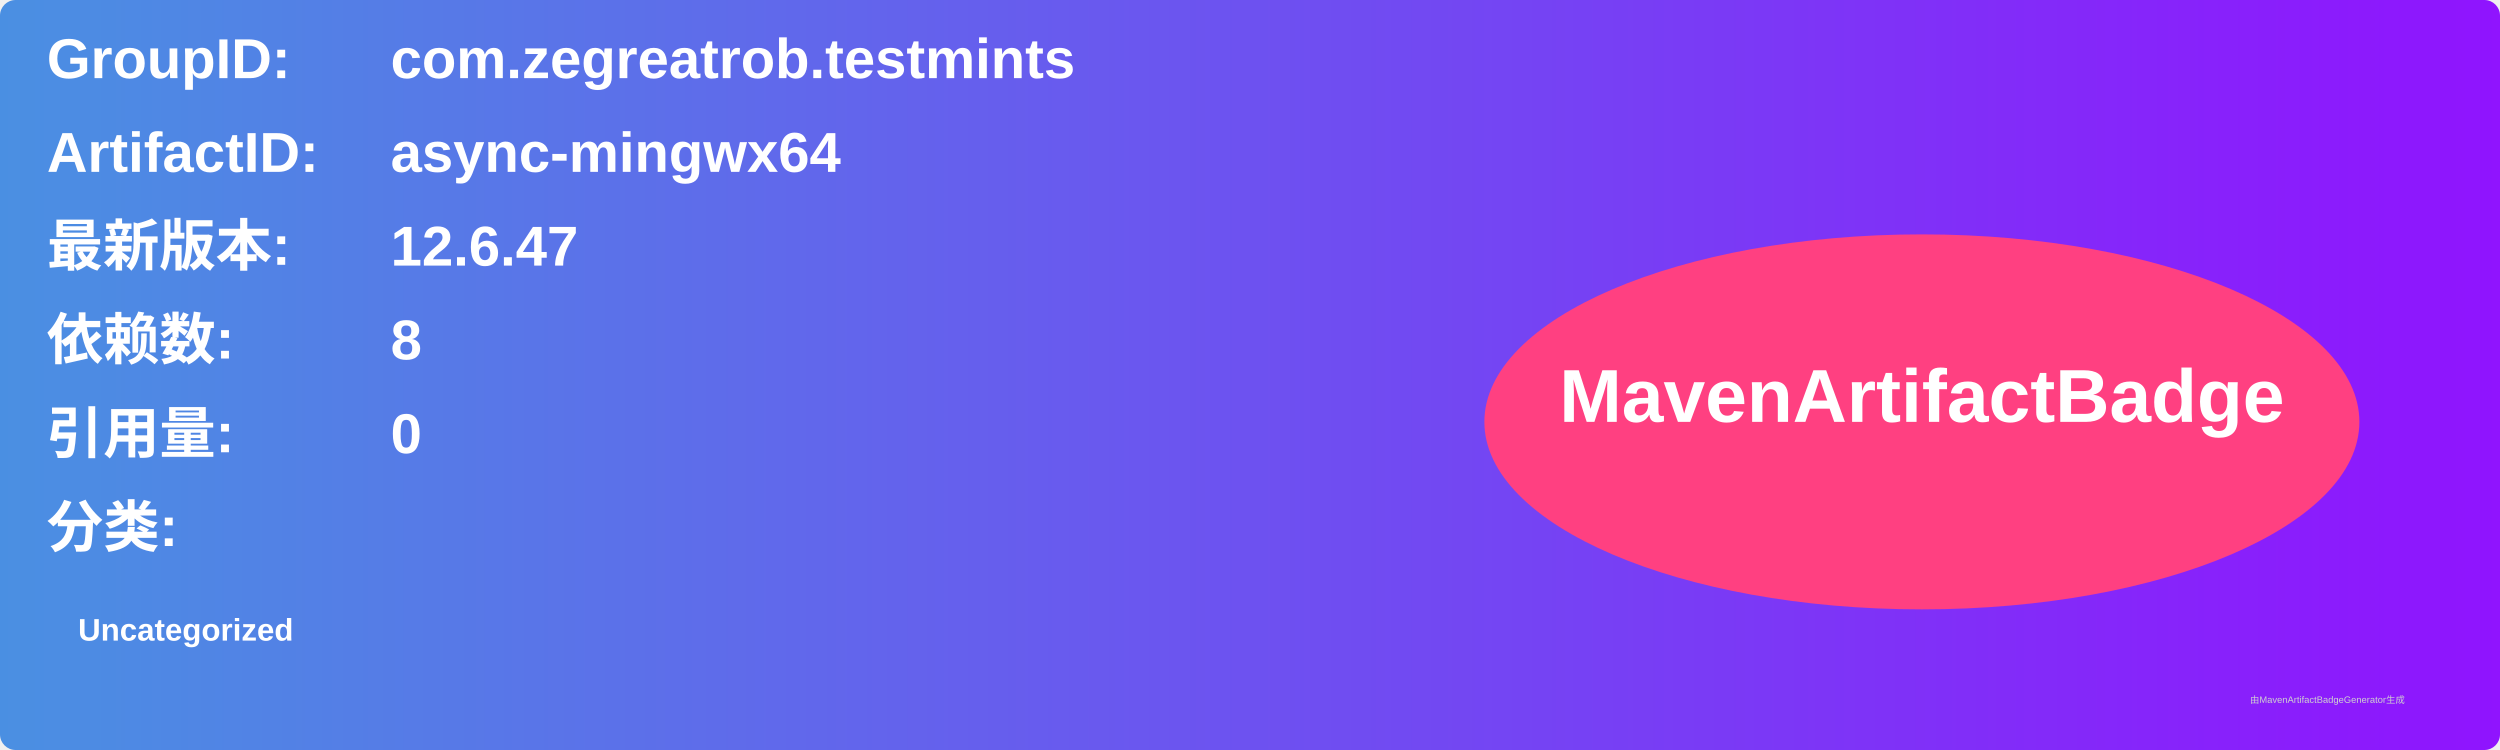
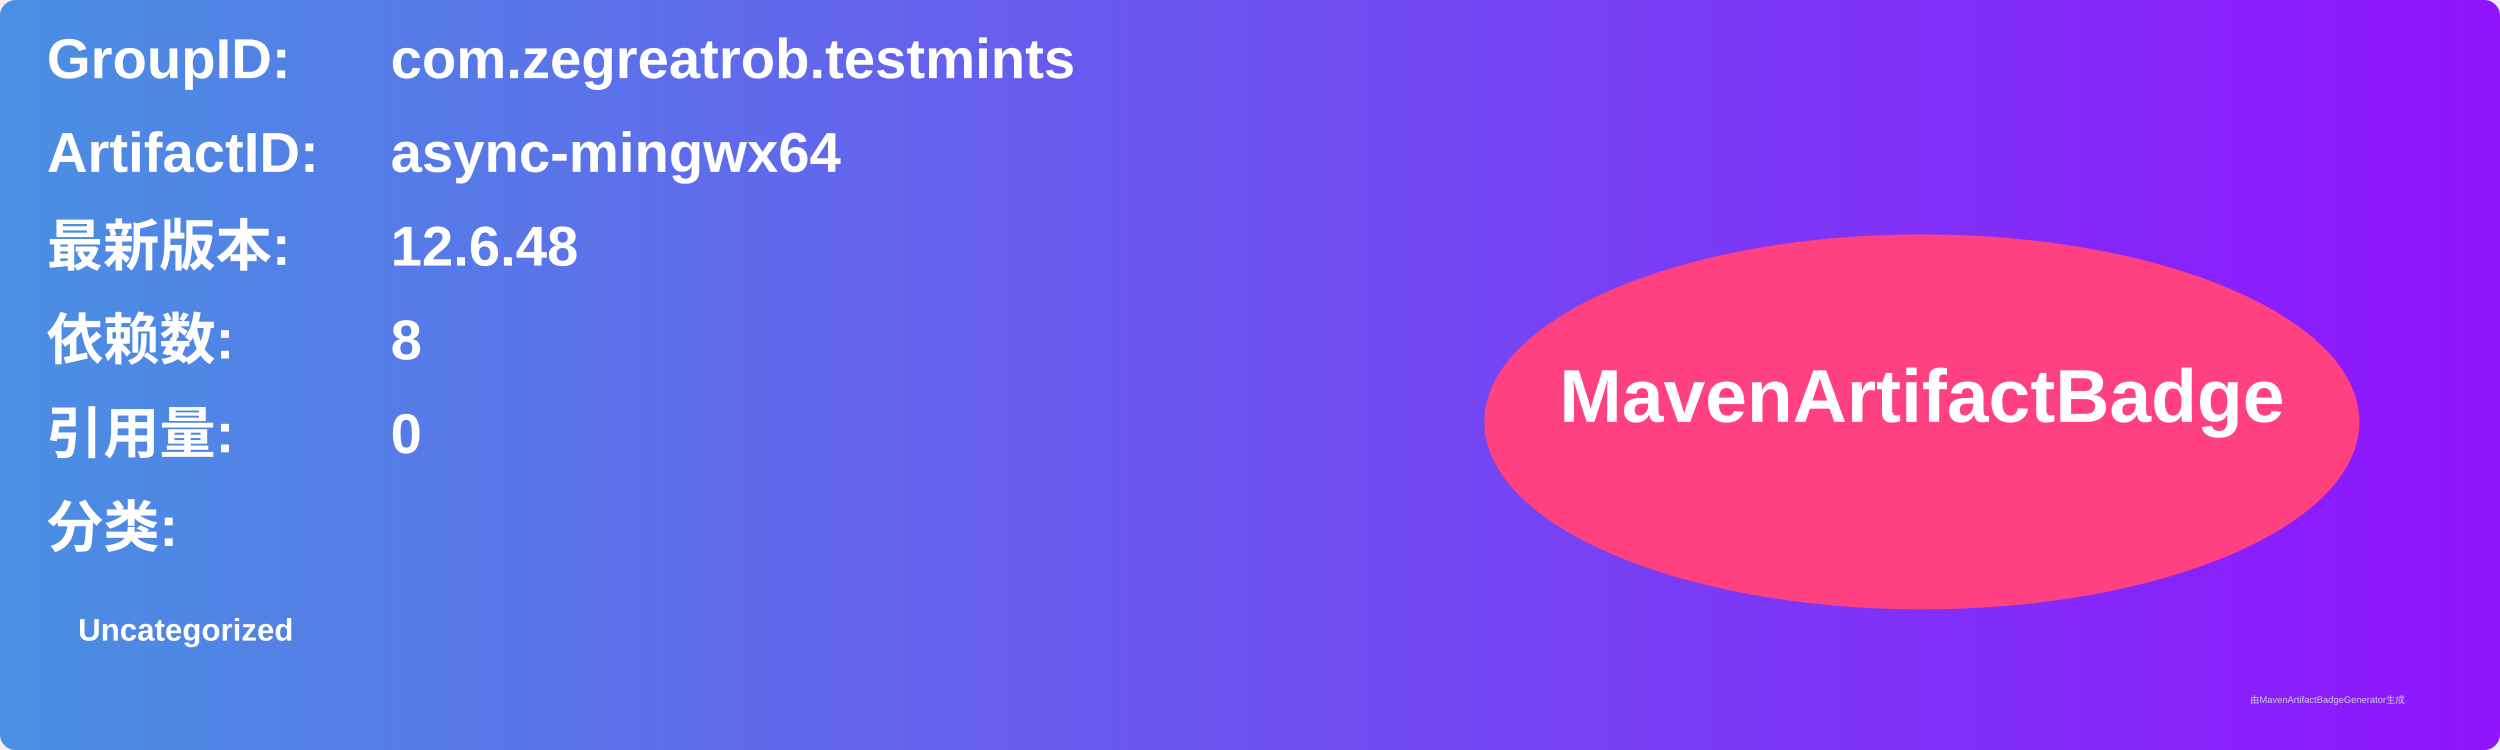
<svg xmlns="http://www.w3.org/2000/svg" width="800" height="240" viewBox="0 0 800 240">
  <linearGradient id="grad" x1="0%" y1="0%" x2="100%" y2="0%">
    <stop offset="0%" stop-color="#4a90e2" />
    <stop offset="100%" stop-color="#9013fe" />
  </linearGradient>
  <rect width="100%" height="100%" rx="5" ry="5" fill="url(#grad)" />
  <g transform="translate(15, 15)">
    <text x="0" y="10" font-family="Arial" font-size="18" fill="white" font-weight="bold" width="260">GroupID:</text>
    <text x="110" y="10" font-family="Arial" font-size="18" fill="white" font-weight="bold" width="460">com.zegreatrob.testmints</text>
    <text x="0" y="40" font-family="Arial" font-size="18" fill="white" font-weight="bold" width="260">ArtifactID:</text>
    <text x="110" y="40" font-family="Arial" font-size="18" fill="white" font-weight="bold" width="460">async-mingwx64</text>
    <text x="0" y="70" font-family="Arial" font-size="18" fill="white" font-weight="bold">最新版本:</text>
    <text x="110" y="70" font-family="Arial" font-size="18" fill="white" font-weight="bold">
-       <tspan font-weight="bold">12.6.47</tspan>
+       <tspan font-weight="bold">12.6.48</tspan>
    </text>
    <text x="0" y="100" font-family="Arial" font-size="18" fill="white" font-weight="bold">依赖数: </text>
    <text x="110" y="100" font-family="Arial" font-size="18" fill="white">
      <tspan font-weight="bold">8</tspan>
    </text>
    <text x="0" y="130" font-family="Arial" font-size="18" fill="white" font-weight="bold">引用量: </text>
    <text x="110" y="130" font-family="Arial" font-size="18" fill="white">
      <tspan font-weight="bold">0</tspan>
    </text>
    <text x="0" y="160" font-family="Arial" font-size="18" fill="white" font-weight="bold">分类:</text>
    <text x="10" y="190" font-family="Arial" font-size="10" fill="white">
      <tspan font-weight="bold">Uncategorized</tspan>
    </text>
    <ellipse cx="600" cy="120" rx="140" ry="60" fill="#ff4081" />
    <text x="600" y="120" text-anchor="middle" font-family="Arial" font-size="24" fill="white" font-weight="bold">MavenArtifactBadge</text>
  </g>
  <text x="720" y="225" font-family="Arial" font-size="3" fill="#d0d0d0">由MavenArtifactBadgeGenerator生成</text>
</svg>
